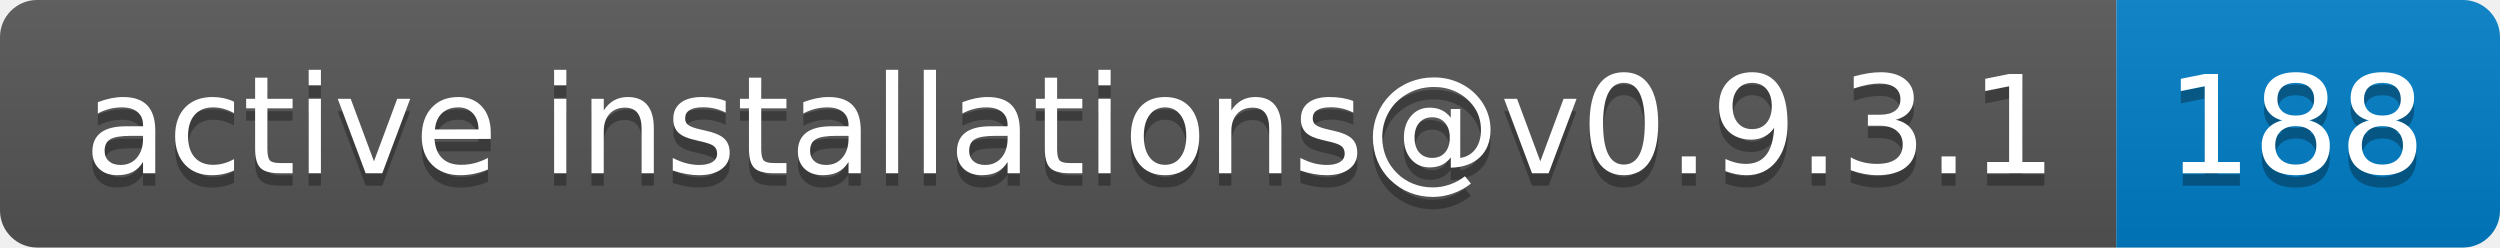
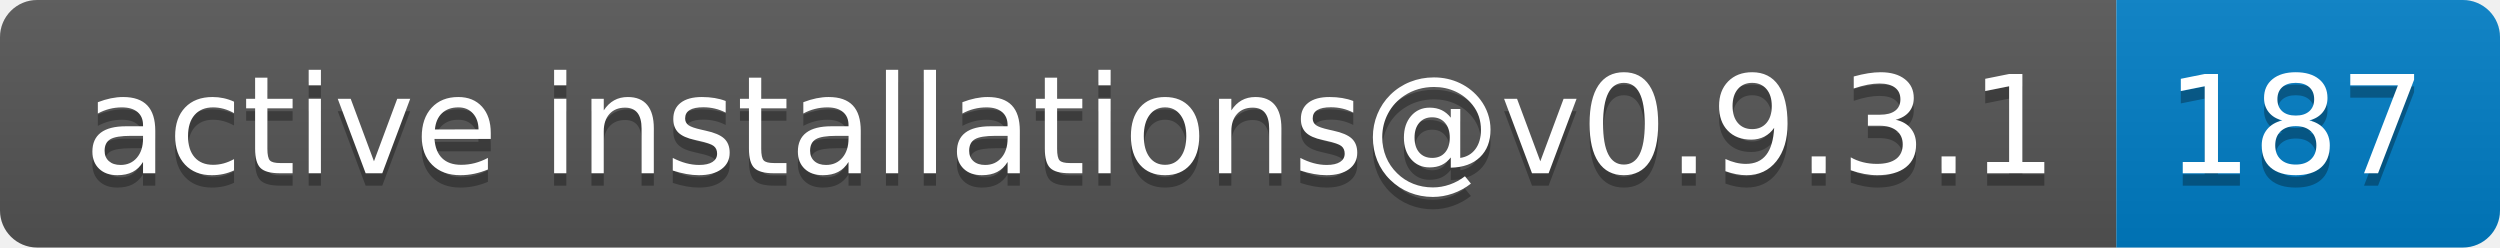
- <svg xmlns="http://www.w3.org/2000/svg" width="202" height="20" role="img" aria-label="active installations@v0.9.3.1: 188">
+ <svg xmlns="http://www.w3.org/2000/svg" width="202" height="20" role="img" aria-label="active installations@v0.9.3.1: 187">
  <linearGradient id="s" x2="0" y2="100%">
    <stop offset="0" stop-color="#bbb" stop-opacity=".1" />
    <stop offset="1" stop-opacity=".1" />
  </linearGradient>
  <clipPath id="r">
    <rect width="202" height="20" rx="3" fill="#fff" />
  </clipPath>
  <g clip-path="url(#r)">
    <rect width="171" height="20" fill="#555" />
    <rect x="171" width="31" height="20" fill="#007ec6" />
    <rect width="202" height="20" fill="url(#s)" />
  </g>
  <g fill="#fff" text-anchor="middle" font-family="Verdana,Geneva,DejaVu Sans,sans-serif" text-rendering="geometricPrecision" font-size="110">
    <text aria-hidden="true" x="865" y="150" fill="#010101" fill-opacity=".3" transform="scale(.1)" textLength="1610">active installations@v0.9.3.1</text>
    <text x="865" y="140" transform="scale(.1)" fill="#fff" textLength="1610">active installations@v0.9.3.1</text>
-     <text aria-hidden="true" x="1855" y="150" fill="#010101" fill-opacity=".3" transform="scale(.1)" textLength="210">188</text>
-     <text x="1855" y="140" transform="scale(.1)" fill="#fff" textLength="210">188</text>
+     <text aria-hidden="true" x="1855" y="150" fill="#010101" fill-opacity=".3" transform="scale(.1)" textLength="210">187</text>
+     <text x="1855" y="140" transform="scale(.1)" fill="#fff" textLength="210">187</text>
  </g>
</svg>
